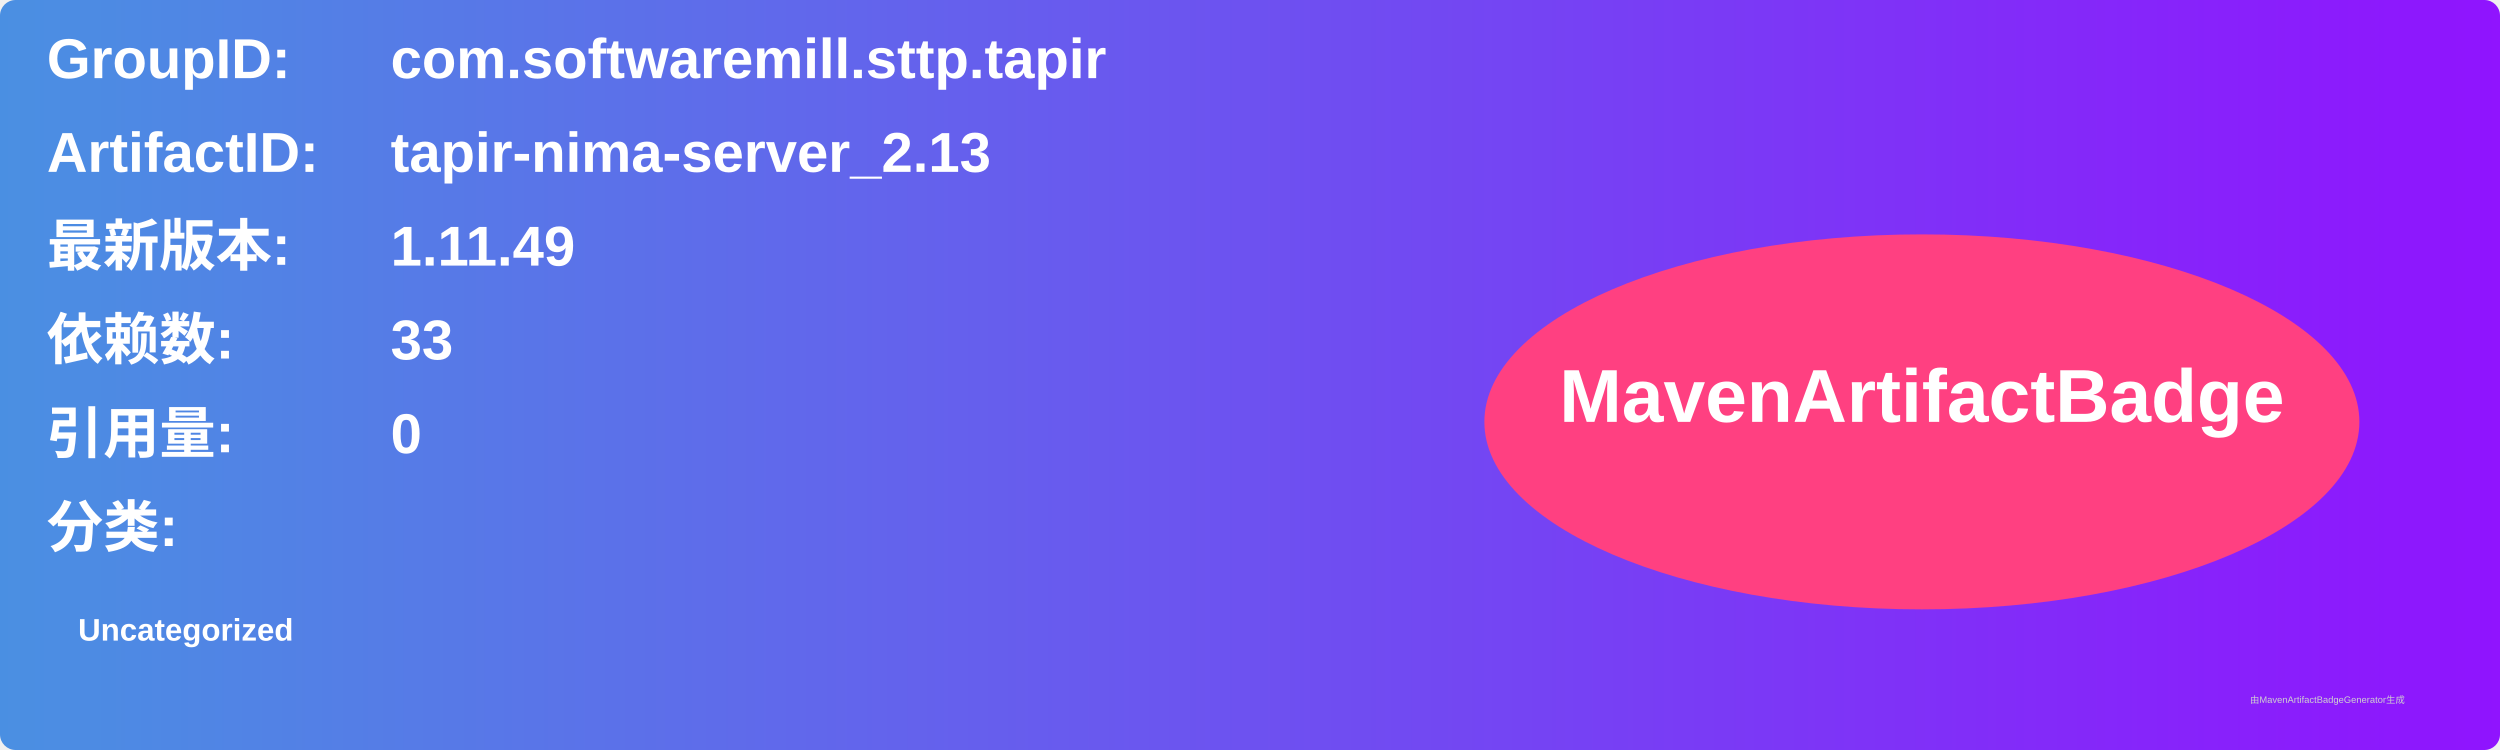
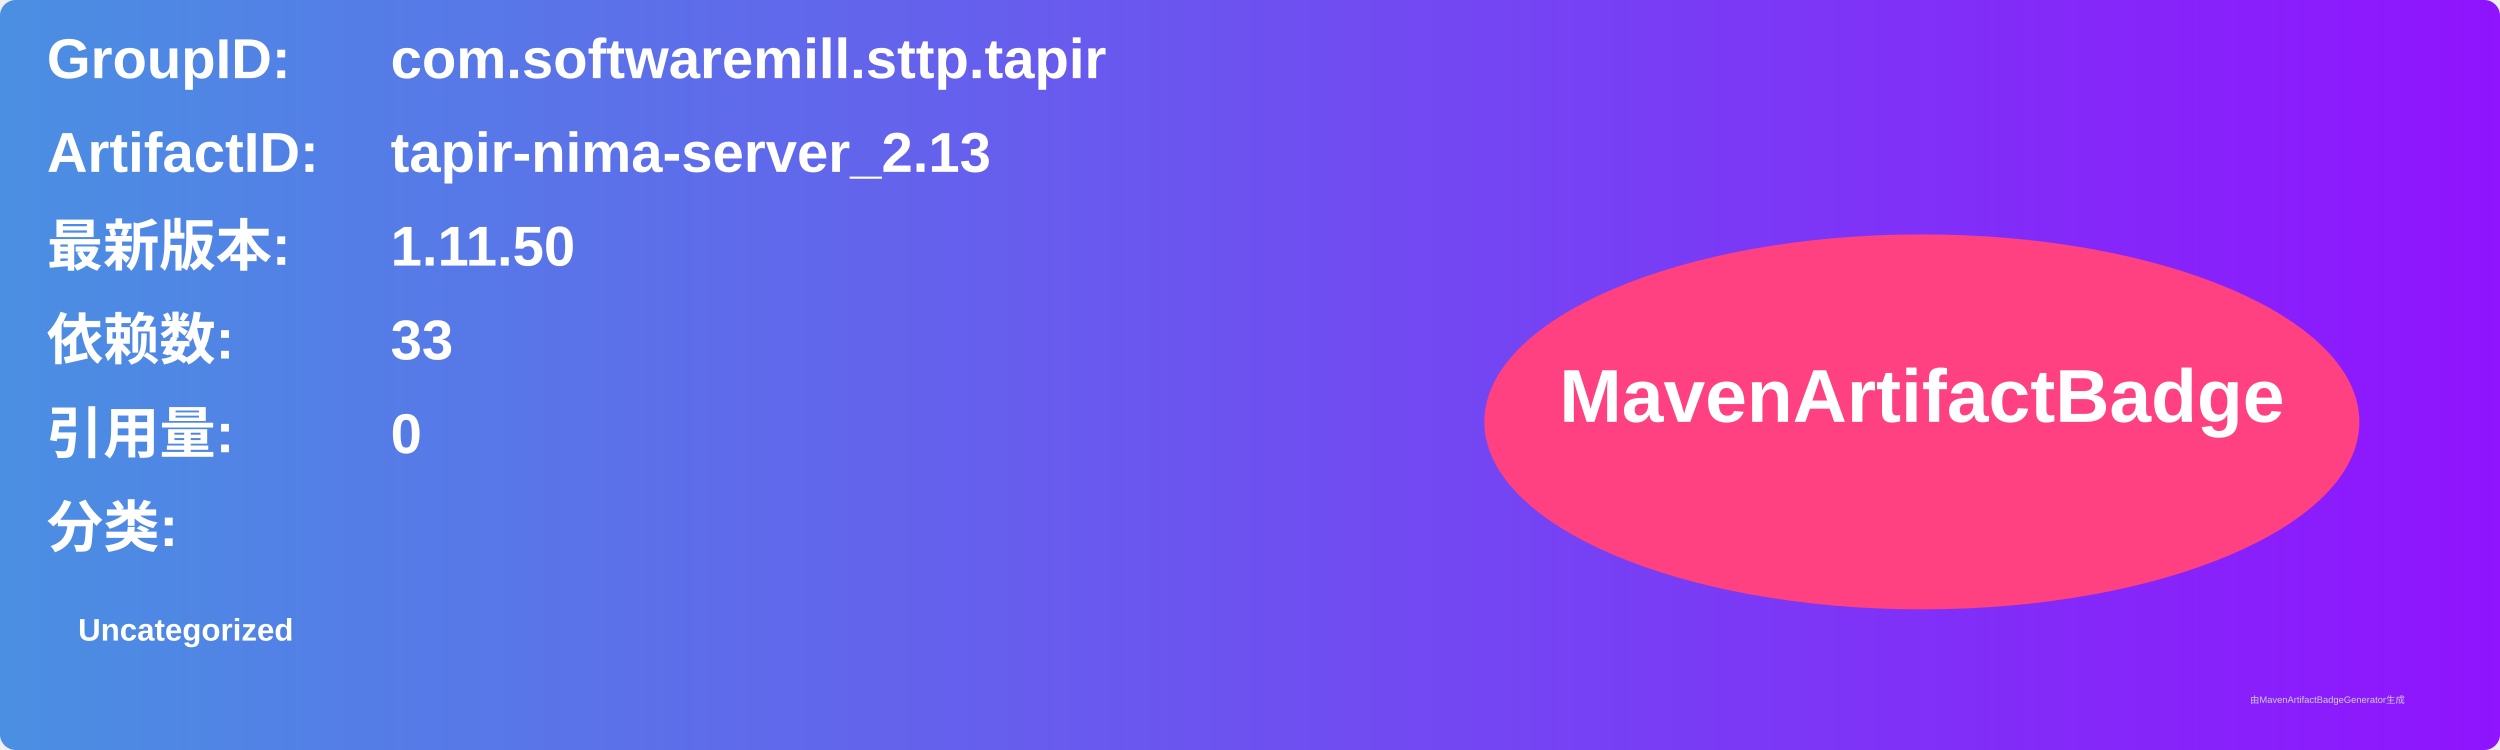
<svg xmlns="http://www.w3.org/2000/svg" width="800" height="240" viewBox="0 0 800 240">
  <linearGradient id="grad" x1="0%" y1="0%" x2="100%" y2="0%">
    <stop offset="0%" stop-color="#4a90e2" />
    <stop offset="100%" stop-color="#9013fe" />
  </linearGradient>
  <rect width="100%" height="100%" rx="5" ry="5" fill="url(#grad)" />
  <g transform="translate(15, 15)">
    <text x="0" y="10" font-family="Arial" font-size="18" fill="white" font-weight="bold" width="260">GroupID:</text>
    <text x="110" y="10" font-family="Arial" font-size="18" fill="white" font-weight="bold" width="460">com.softwaremill.sttp.tapir</text>
    <text x="0" y="40" font-family="Arial" font-size="18" fill="white" font-weight="bold" width="260">ArtifactID:</text>
    <text x="110" y="40" font-family="Arial" font-size="18" fill="white" font-weight="bold" width="460">tapir-nima-server_2.13</text>
    <text x="0" y="70" font-family="Arial" font-size="18" fill="white" font-weight="bold">最新版本:</text>
    <text x="110" y="70" font-family="Arial" font-size="18" fill="white" font-weight="bold">
-       <tspan font-weight="bold">1.11.49</tspan>
+       <tspan font-weight="bold">1.11.50</tspan>
    </text>
    <text x="0" y="100" font-family="Arial" font-size="18" fill="white" font-weight="bold">依赖数: </text>
    <text x="110" y="100" font-family="Arial" font-size="18" fill="white">
      <tspan font-weight="bold">33</tspan>
    </text>
    <text x="0" y="130" font-family="Arial" font-size="18" fill="white" font-weight="bold">引用量: </text>
    <text x="110" y="130" font-family="Arial" font-size="18" fill="white">
      <tspan font-weight="bold">0</tspan>
    </text>
    <text x="0" y="160" font-family="Arial" font-size="18" fill="white" font-weight="bold">分类:</text>
    <text x="10" y="190" font-family="Arial" font-size="10" fill="white">
      <tspan font-weight="bold">Uncategorized</tspan>
    </text>
    <ellipse cx="600" cy="120" rx="140" ry="60" fill="#ff4081" />
    <text x="600" y="120" text-anchor="middle" font-family="Arial" font-size="24" fill="white" font-weight="bold">MavenArtifactBadge</text>
  </g>
  <text x="720" y="225" font-family="Arial" font-size="3" fill="#d0d0d0">由MavenArtifactBadgeGenerator生成</text>
</svg>
